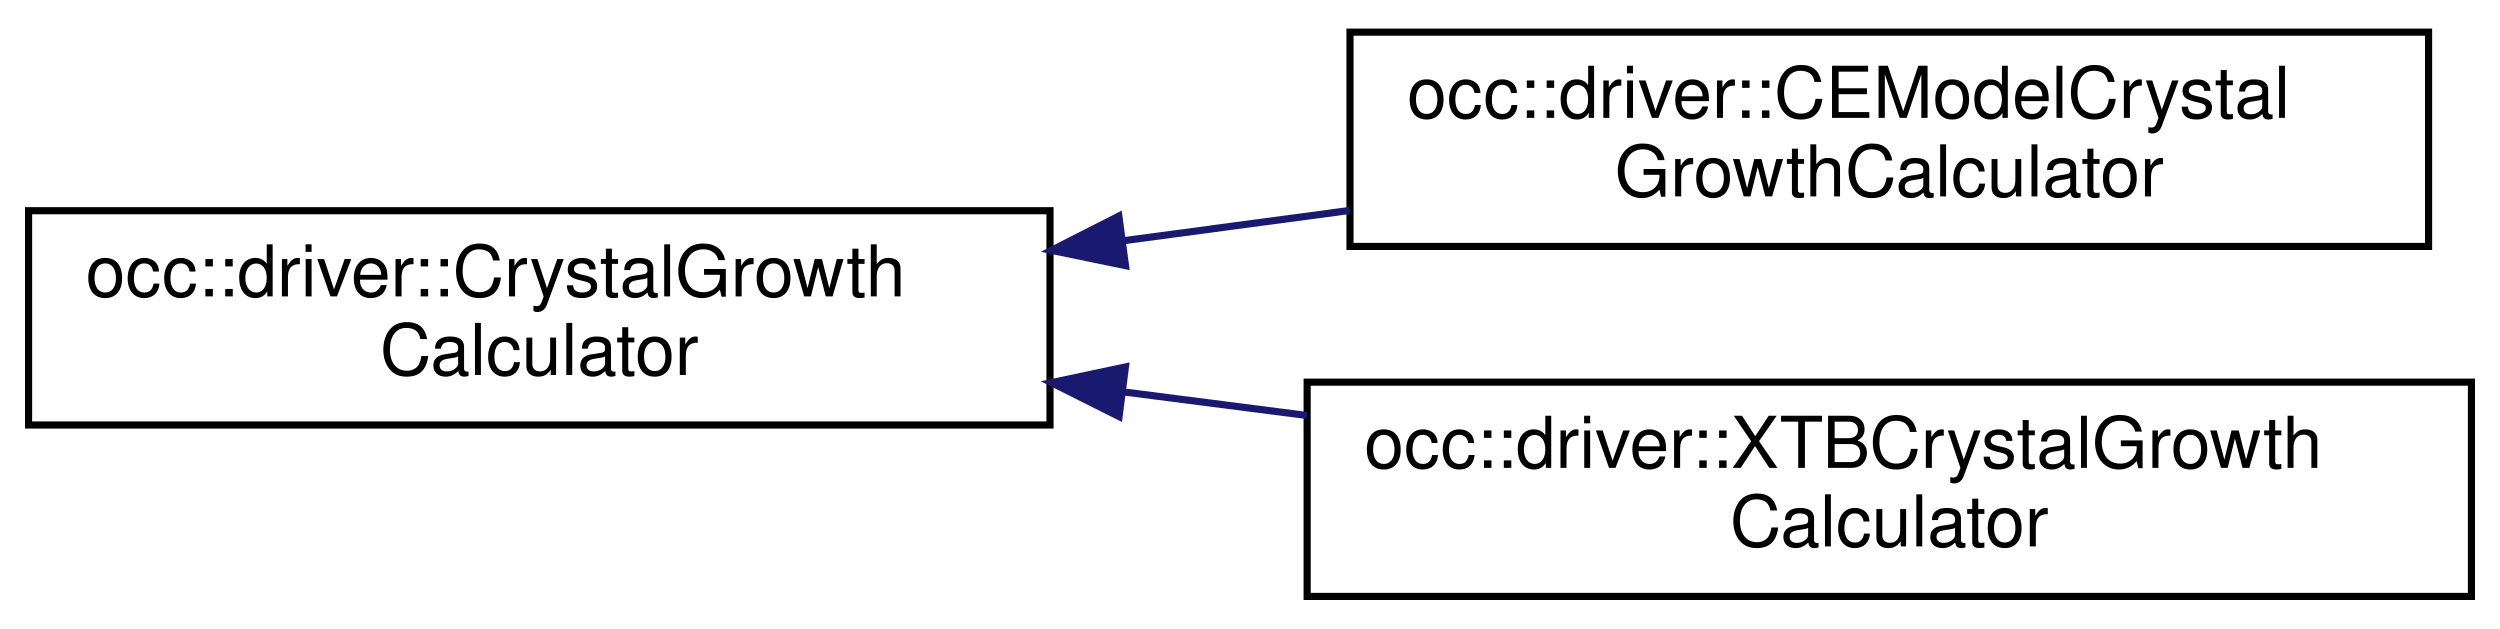
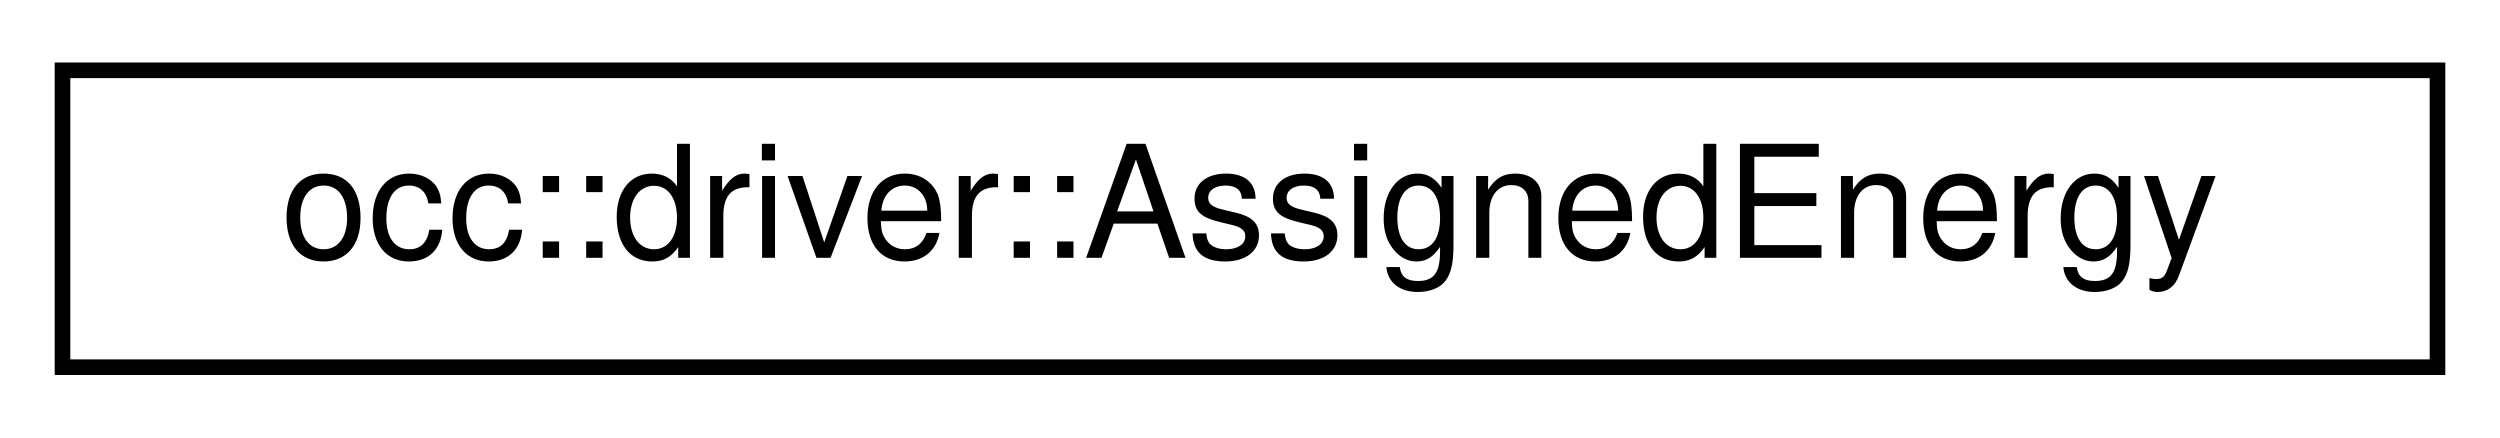
- <svg xmlns="http://www.w3.org/2000/svg" xmlns:xlink="http://www.w3.org/1999/xlink" width="350pt" height="88pt" viewBox="0.00 0.00 350.00 88.00">
-   <g id="graph0" class="graph" transform="scale(1 1) rotate(0) translate(4 84)">
+ <svg xmlns="http://www.w3.org/2000/svg" xmlns:xlink="http://www.w3.org/1999/xlink" width="160pt" height="28pt" viewBox="0.00 0.00 160.00 28.00">
+   <g id="graph0" class="graph" transform="scale(1 1) rotate(0) translate(4 24)">
    <g id="node1" class="node">
      <g id="a_node1">
-         <a xlink:href="classocc_1_1driver_1_1CrystalGrowthCalculator.html" target="_top" xlink:title=" ">
-           <polygon fill="none" stroke="black" points="0,-24.5 0,-54.5 143,-54.5 143,-24.5 0,-24.5" />
-           <text text-anchor="start" x="8" y="-42.5" font-family="Helvetica,sans-Serif" font-size="10.00">occ::driver::CrystalGrowth</text>
-           <text text-anchor="middle" x="71.5" y="-31.5" font-family="Helvetica,sans-Serif" font-size="10.00">Calculator</text>
+         <a xlink:href="structocc_1_1driver_1_1AssignedEnergy.html" target="_top" xlink:title=" ">
+           <polygon fill="none" stroke="black" points="0,-0.5 0,-19.5 152,-19.5 152,-0.5 0,-0.5" />
+           <text text-anchor="middle" x="76" y="-7.5" font-family="Helvetica,sans-Serif" font-size="10.00">occ::driver::AssignedEnergy</text>
        </a>
      </g>
    </g>
-     <g id="node2" class="node">
-       <g id="a_node2">
-         <a xlink:href="classocc_1_1driver_1_1CEModelCrystalGrowthCalculator.html" target="_top" xlink:title=" ">
-           <polygon fill="none" stroke="black" points="185,-49.5 185,-79.5 336,-79.5 336,-49.5 185,-49.5" />
-           <text text-anchor="start" x="193" y="-67.5" font-family="Helvetica,sans-Serif" font-size="10.00">occ::driver::CEModelCrystal</text>
-           <text text-anchor="middle" x="260.5" y="-56.5" font-family="Helvetica,sans-Serif" font-size="10.00">GrowthCalculator</text>
-         </a>
-       </g>
-     </g>
-     <g id="edge1" class="edge">
-       <path fill="none" stroke="midnightblue" d="M153.22,-50.29C163.76,-51.7 174.53,-53.14 184.96,-54.54" />
-       <polygon fill="midnightblue" stroke="midnightblue" points="153.57,-46.81 143.2,-48.95 152.64,-53.75 153.57,-46.81" />
-     </g>
-     <g id="node3" class="node">
-       <g id="a_node3">
-         <a xlink:href="classocc_1_1driver_1_1XTBCrystalGrowthCalculator.html" target="_top" xlink:title=" ">
-           <polygon fill="none" stroke="black" points="179,-0.5 179,-30.5 342,-30.5 342,-0.5 179,-0.5" />
-           <text text-anchor="start" x="187" y="-18.5" font-family="Helvetica,sans-Serif" font-size="10.00">occ::driver::XTBCrystalGrowth</text>
-           <text text-anchor="middle" x="260.5" y="-7.5" font-family="Helvetica,sans-Serif" font-size="10.00">Calculator</text>
-         </a>
-       </g>
-     </g>
-     <g id="edge2" class="edge">
-       <path fill="none" stroke="midnightblue" d="M153.16,-29.15C161.72,-28.05 170.43,-26.93 178.98,-25.83" />
-       <polygon fill="midnightblue" stroke="midnightblue" points="152.67,-25.68 143.2,-30.43 153.56,-32.63 152.67,-25.68" />
-     </g>
  </g>
</svg>
